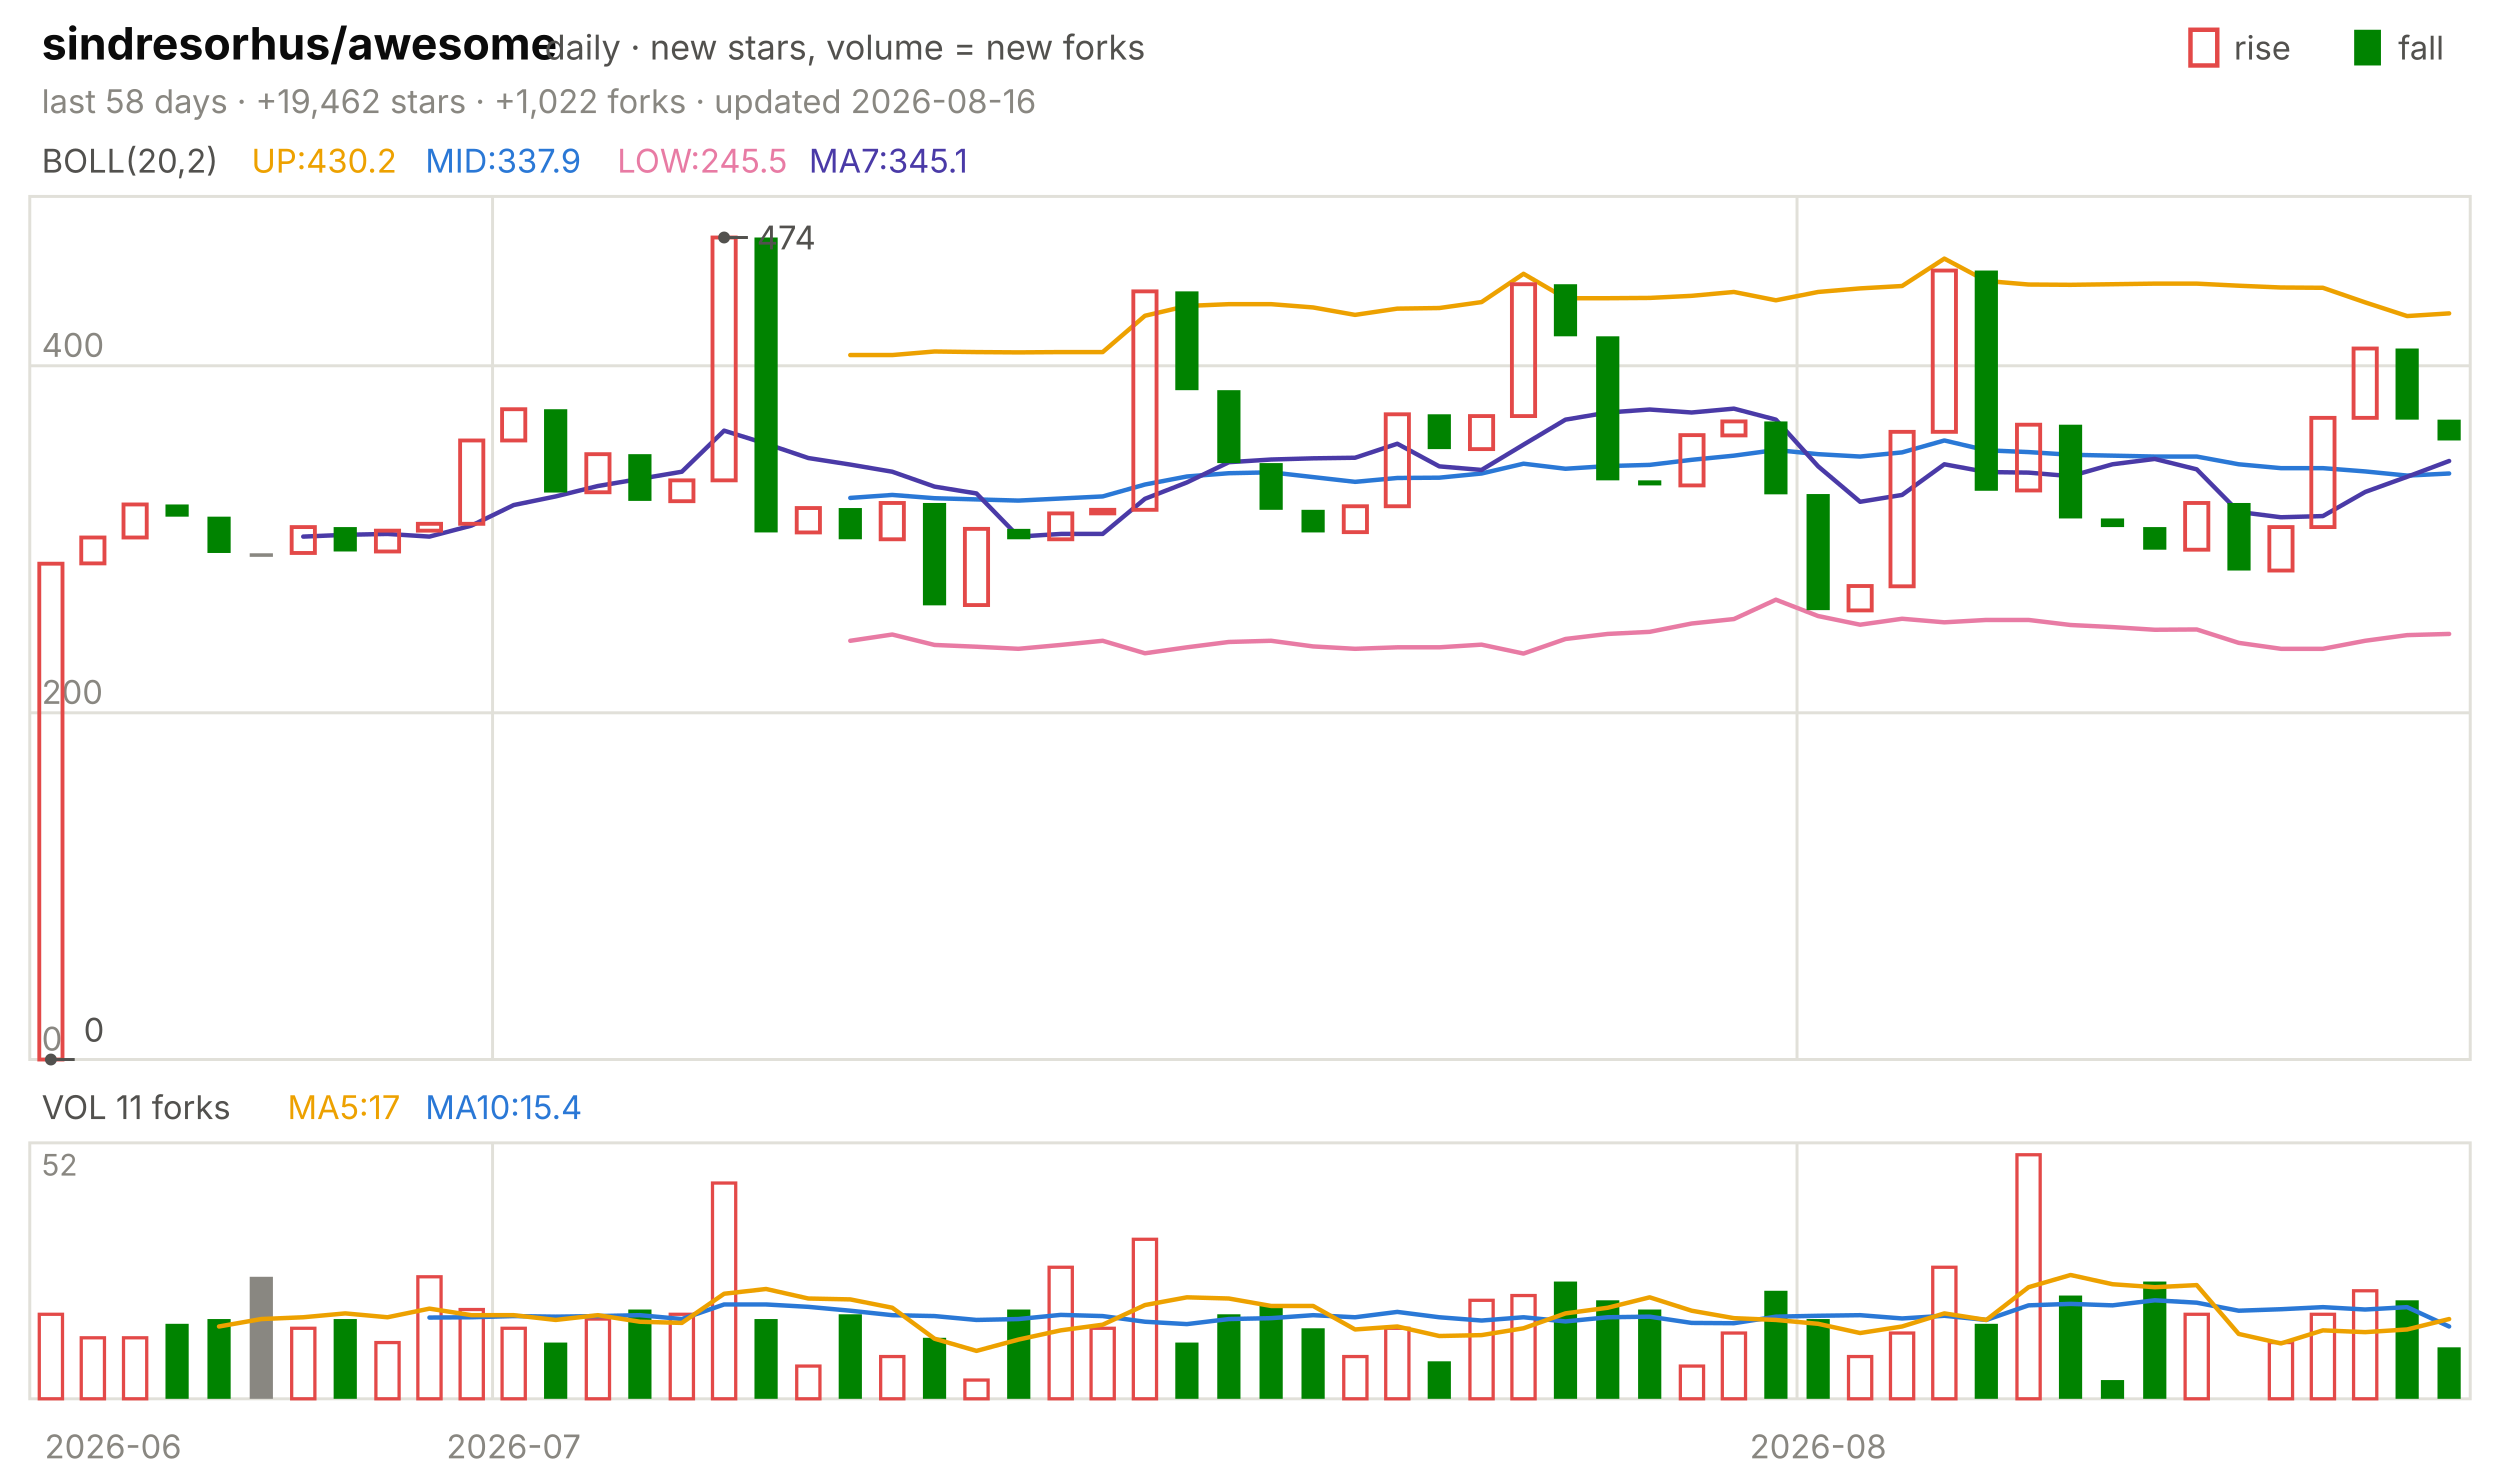
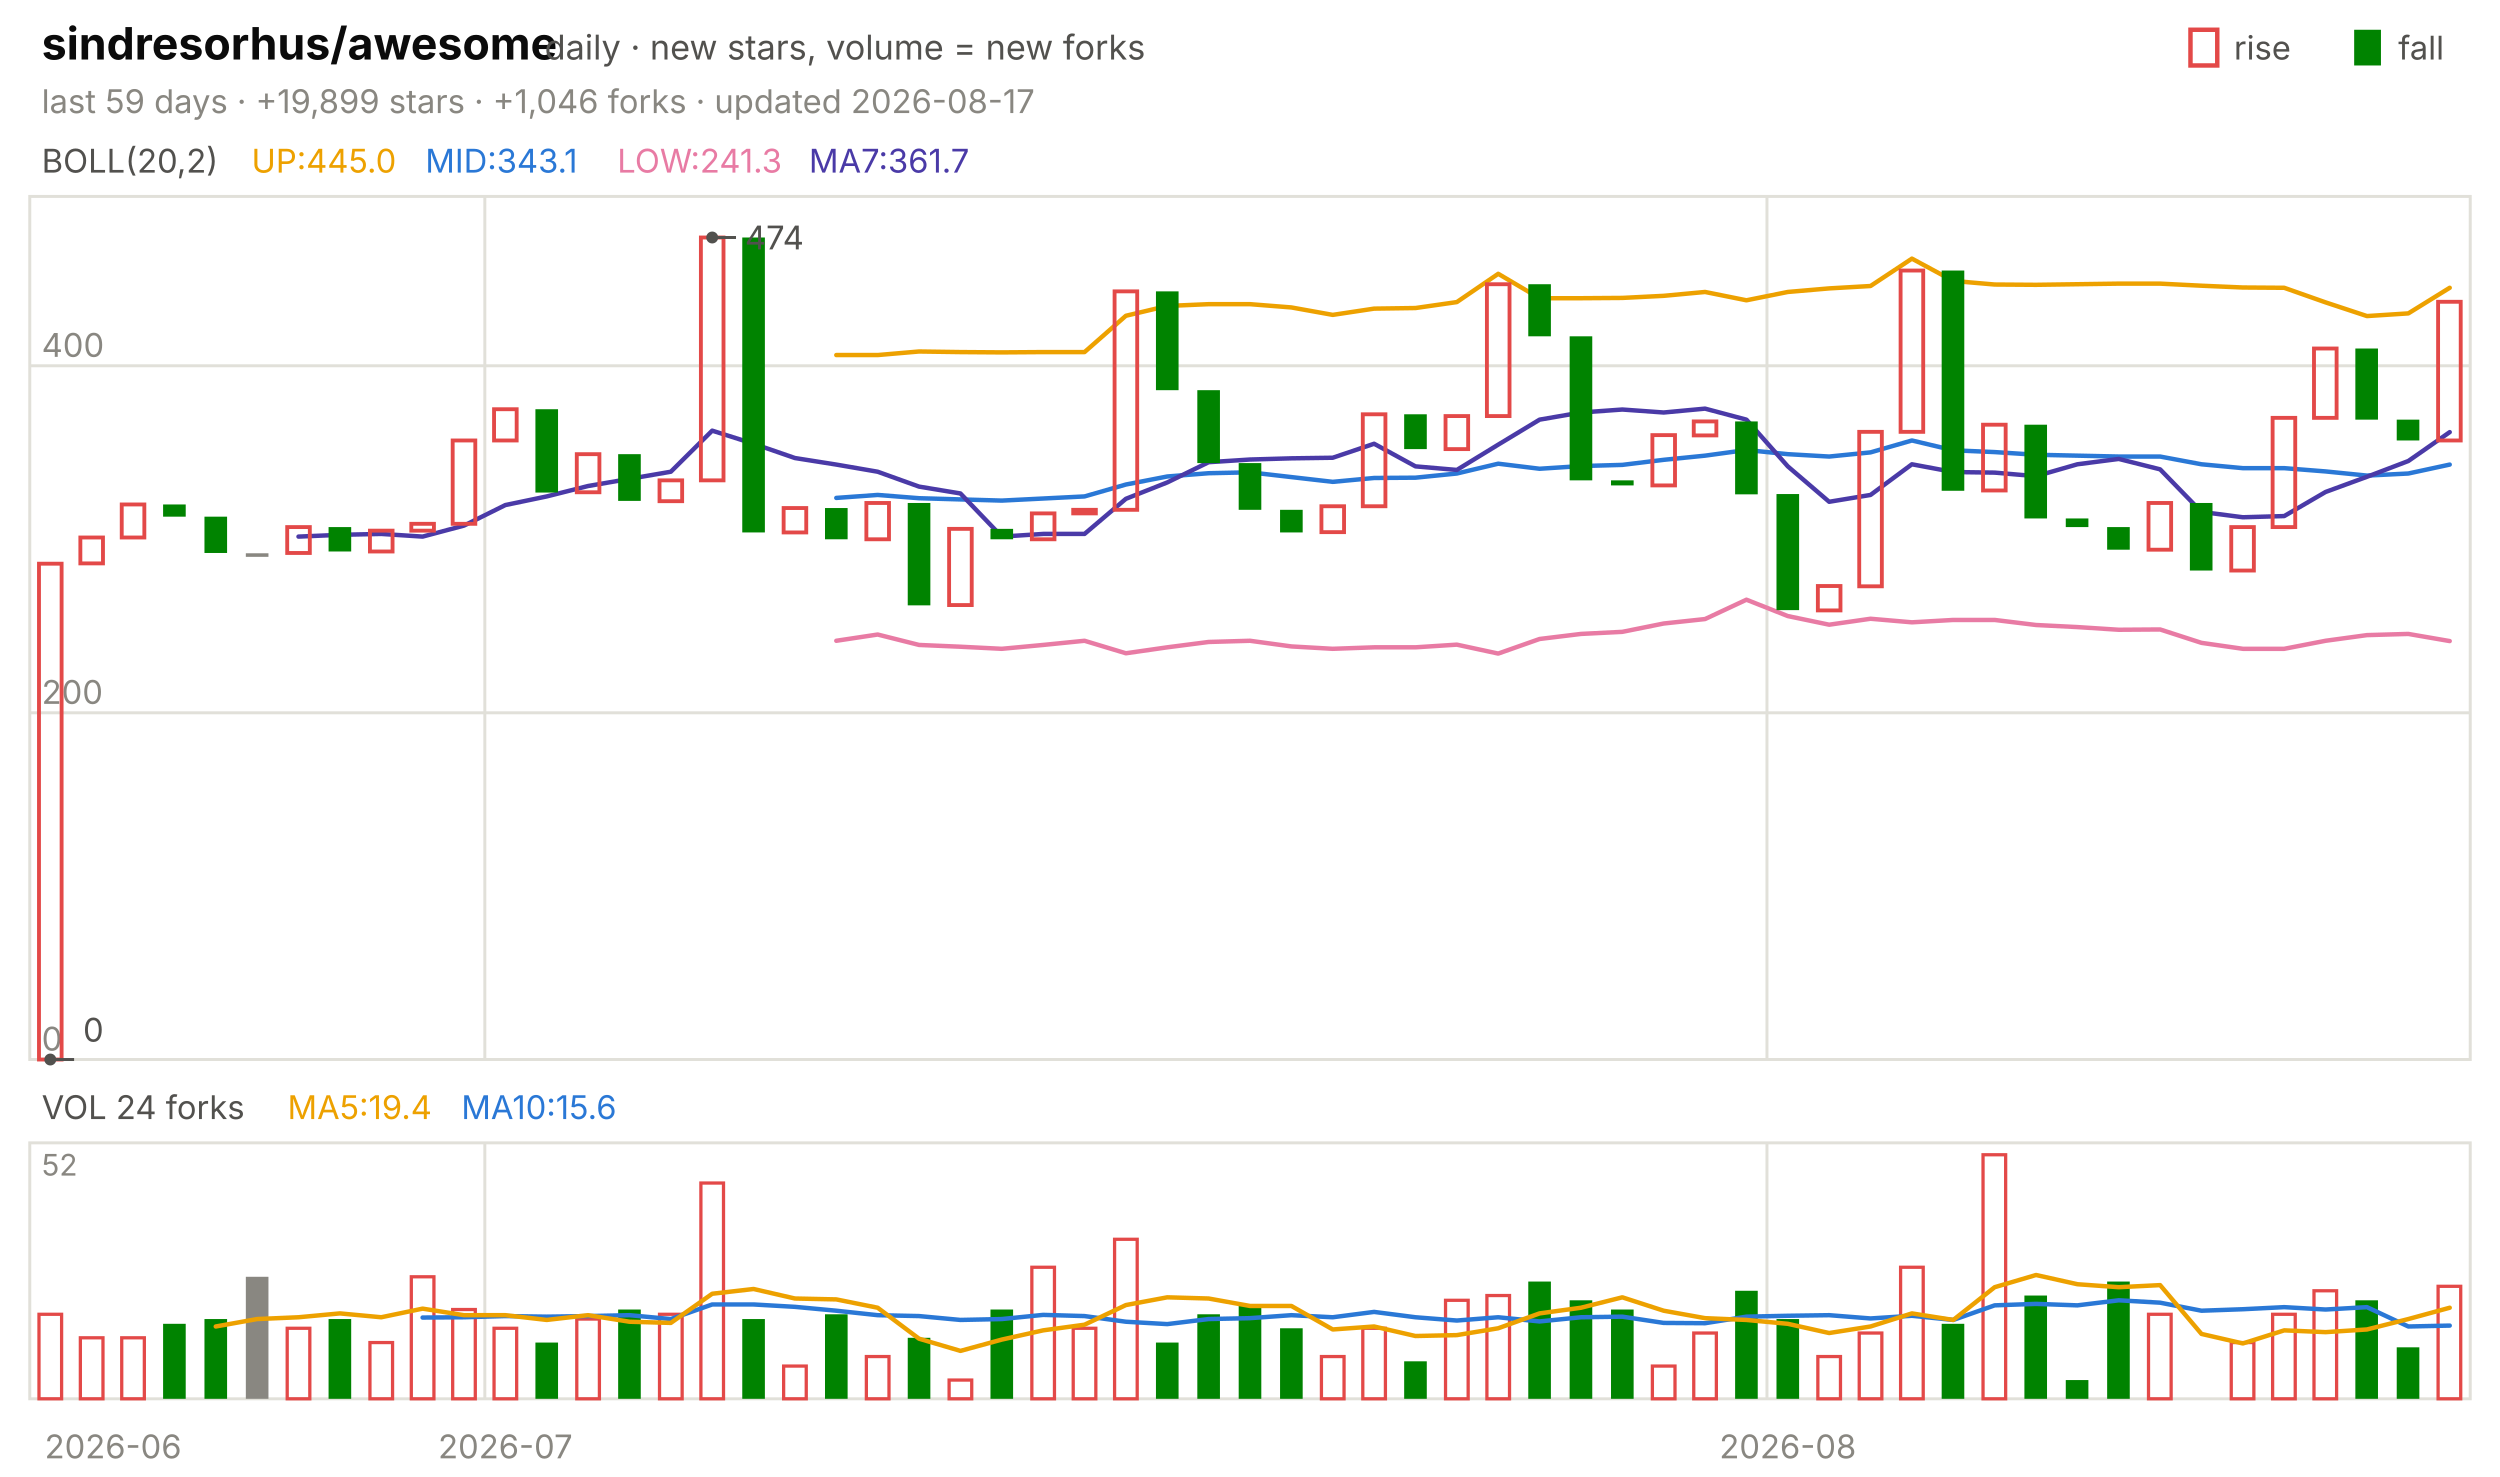
<svg xmlns="http://www.w3.org/2000/svg" viewBox="0 0 840 496" width="840" height="496" font-family="-apple-system,'Segoe UI',system-ui,sans-serif" role="img" aria-label="sindresorhus/awesome candlestick chart">
  <text x="14.0" y="20.0" font-size="15" fill="#0b0b0b" font-weight="650">sindresorhus/awesome</text>
  <text x="183.0" y="20.0" font-size="11.5" fill="#52514e">daily · new stars, volume = new forks</text>
  <text x="805.8" y="20.0" font-size="11.0" fill="#52514e">fall</text>
  <rect x="791" y="10" width="9" height="12" fill="#008300" />
  <text x="750.6" y="20.0" font-size="11.0" fill="#52514e">rise</text>
  <rect x="736" y="10" width="9" height="12" fill="none" stroke="#e34948" stroke-width="1.5" />
-   <text x="14.0" y="38.0" font-size="11.0" fill="#898781">last 58 days · +19,462 stars · +1,022 forks · updated 2026-08-16</text>
+   <text x="14.0" y="38.0" font-size="11.0" fill="#898781">last 59 days · +19,899 stars · +1,046 forks · updated 2026-08-17</text>
  <rect x="10" y="66" width="820" height="290" fill="none" stroke="#e1e0d9" />
  <rect x="10" y="384" width="820" height="86" fill="none" stroke="#e1e0d9" />
  <text x="38.0" y="490.0" font-size="11.0" fill="#898781" text-anchor="middle">2026-06</text>
-   <line x1="165.5" y1="66.0" x2="165.5" y2="356.0" stroke="#e1e0d9" stroke-width="1.0" />
-   <line x1="165.5" y1="384.0" x2="165.5" y2="470.0" stroke="#e1e0d9" stroke-width="1.0" />
-   <text x="172.6" y="490.0" font-size="11.0" fill="#898781" text-anchor="middle">2026-07</text>
-   <line x1="603.8" y1="66.0" x2="603.8" y2="356.0" stroke="#e1e0d9" stroke-width="1.0" />
-   <line x1="603.8" y1="384.0" x2="603.8" y2="470.0" stroke="#e1e0d9" stroke-width="1.0" />
-   <text x="610.9" y="490.0" font-size="11.0" fill="#898781" text-anchor="middle">2026-08</text>
+   <line x1="162.9" y1="66.0" x2="162.9" y2="356.0" stroke="#e1e0d9" stroke-width="1.0" />
+   <line x1="162.9" y1="384.0" x2="162.9" y2="470.0" stroke="#e1e0d9" stroke-width="1.0" />
+   <text x="169.8" y="490.0" font-size="11.0" fill="#898781" text-anchor="middle">2026-07</text>
+   <line x1="593.7" y1="66.0" x2="593.7" y2="356.0" stroke="#e1e0d9" stroke-width="1.0" />
+   <line x1="593.7" y1="384.0" x2="593.7" y2="470.0" stroke="#e1e0d9" stroke-width="1.0" />
+   <text x="600.7" y="490.0" font-size="11.0" fill="#898781" text-anchor="middle">2026-08</text>
  <text x="14.0" y="58.0" font-size="11.0" fill="#52514e">BOLL(20,2)</text>
-   <text x="84.5" y="58.0" font-size="11.0" fill="#eda100">UP:430.2</text>
-   <text x="142.9" y="58.0" font-size="11.0" fill="#2a78d6">MID:337.9</text>
-   <text x="207.4" y="58.0" font-size="11.0" fill="#e87ba4">LOW:245.5</text>
-   <text x="271.8" y="58.0" font-size="11.0" fill="#4a3aa7">MA7:345.1</text>
+   <text x="84.5" y="58.0" font-size="11.0" fill="#eda100">UP:445.0</text>
+   <text x="142.9" y="58.0" font-size="11.0" fill="#2a78d6">MID:343.1</text>
+   <text x="207.4" y="58.0" font-size="11.0" fill="#e87ba4">LOW:241.3</text>
+   <text x="271.8" y="58.0" font-size="11.0" fill="#4a3aa7">MA7:361.7</text>
  <line x1="10.0" y1="356.0" x2="830.0" y2="356.0" stroke="#e1e0d9" stroke-width="1.0" />
  <text x="14.0" y="353.0" font-size="11.0" fill="#898781">0</text>
  <line x1="10.0" y1="239.5" x2="830.0" y2="239.5" stroke="#e1e0d9" stroke-width="1.0" />
  <text x="14.0" y="236.5" font-size="11.0" fill="#898781">200</text>
  <line x1="10.0" y1="122.9" x2="830.0" y2="122.9" stroke="#e1e0d9" stroke-width="1.0" />
  <text x="14.0" y="119.9" font-size="11.0" fill="#898781">400</text>
-   <polyline points="285.7,119.3 299.8,119.3 314.0,118.1 328.1,118.3 342.2,118.4 356.4,118.3 370.5,118.3 384.7,106.1 398.8,102.8 412.9,102.2 427.1,102.2 441.2,103.3 455.3,105.8 469.5,103.7 483.6,103.5 497.8,101.5 511.9,92.0 526.0,100.2 540.2,100.2 554.3,100.1 568.4,99.4 582.6,98.1 596.7,100.9 610.9,98.1 625.0,96.9 639.1,96.1 653.3,86.9 667.4,94.4 681.6,95.6 695.7,95.7 709.8,95.5 724.0,95.3 738.1,95.3 752.2,96.0 766.4,96.6 780.5,96.7 794.7,101.6 808.8,106.2 822.9,105.3" fill="none" stroke="#eda100" stroke-width="1.5" stroke-linejoin="round" stroke-linecap="round" />
-   <polyline points="285.7,167.3 299.8,166.3 314.0,167.4 328.1,167.8 342.2,168.2 356.4,167.5 370.5,166.8 384.7,162.8 398.8,160.1 412.9,159.0 427.1,158.7 441.2,160.3 455.3,161.9 469.5,160.6 483.6,160.5 497.8,159.1 511.9,155.8 526.0,157.5 540.2,156.6 554.3,156.2 568.4,154.5 582.6,153.1 596.7,151.2 610.9,152.6 625.0,153.4 639.1,152.0 653.3,148.0 667.4,151.3 681.6,151.9 695.7,152.8 709.8,153.1 724.0,153.4 738.1,153.4 752.2,156.0 766.4,157.3 780.5,157.3 794.7,158.4 808.8,159.8 822.9,159.1" fill="none" stroke="#2a78d6" stroke-width="1.5" stroke-linejoin="round" stroke-linecap="round" />
-   <polyline points="285.7,215.3 299.8,213.2 314.0,216.7 328.1,217.3 342.2,218.0 356.4,216.7 370.5,215.3 384.7,219.5 398.8,217.5 412.9,215.7 427.1,215.3 441.2,217.2 455.3,218.0 469.5,217.5 483.6,217.5 497.8,216.6 511.9,219.6 526.0,214.7 540.2,213.0 554.3,212.3 568.4,209.5 582.6,208.0 596.7,201.5 610.9,207.0 625.0,209.9 639.1,207.9 653.3,209.1 667.4,208.3 681.6,208.3 695.7,210.0 709.8,210.7 724.0,211.6 738.1,211.5 752.2,216.0 766.4,218.0 780.5,218.0 794.7,215.3 808.8,213.4 822.9,213.0" fill="none" stroke="#e87ba4" stroke-width="1.5" stroke-linejoin="round" stroke-linecap="round" />
-   <polyline points="101.9,180.3 116.0,179.7 130.2,179.4 144.3,180.3 158.4,176.6 172.6,169.7 186.7,166.8 200.9,163.3 215.0,160.9 229.1,158.5 243.3,144.7 257.4,149.1 271.6,153.9 285.7,156.1 299.8,158.5 314.0,163.5 328.1,165.8 342.2,180.3 356.4,179.4 370.5,179.4 384.7,167.6 398.8,162.1 412.9,155.3 427.1,154.4 441.2,154.0 455.3,153.8 469.5,149.1 483.6,156.7 497.8,157.9 511.9,149.4 526.0,141.0 540.2,138.6 554.3,137.6 568.4,138.6 582.6,137.3 596.7,141.0 610.9,156.7 625.0,168.6 639.1,166.3 653.3,156.0 667.4,158.6 681.6,158.8 695.7,160.0 709.8,156.0 724.0,154.2 738.1,157.7 752.2,172.0 766.4,173.8 780.5,173.4 794.7,165.3 808.8,160.2 822.9,154.9" fill="none" stroke="#4a3aa7" stroke-width="1.5" stroke-linejoin="round" stroke-linecap="round" />
-   <rect x="13.2" y="189.4" width="7.8" height="166.6" fill="none" stroke="#e34948" stroke-width="1.3" />
-   <rect x="27.3" y="180.6" width="7.8" height="8.7" fill="none" stroke="#e34948" stroke-width="1.3" />
-   <rect x="41.5" y="169.5" width="7.8" height="11.1" fill="none" stroke="#e34948" stroke-width="1.3" />
-   <rect x="55.6" y="169.5" width="7.8" height="4.1" fill="#008300" />
-   <rect x="69.7" y="173.6" width="7.8" height="12.2" fill="#008300" />
-   <rect x="83.9" y="185.9" width="7.8" height="1.2" fill="#898781" />
-   <rect x="98.0" y="177.1" width="7.8" height="8.7" fill="none" stroke="#e34948" stroke-width="1.3" />
-   <rect x="112.1" y="177.1" width="7.8" height="8.2" fill="#008300" />
-   <rect x="126.3" y="178.3" width="7.8" height="7.0" fill="none" stroke="#e34948" stroke-width="1.3" />
-   <rect x="140.4" y="176.0" width="7.8" height="2.3" fill="none" stroke="#e34948" stroke-width="1.3" />
-   <rect x="154.6" y="148.0" width="7.8" height="28.0" fill="none" stroke="#e34948" stroke-width="1.3" />
-   <rect x="168.7" y="137.5" width="7.8" height="10.5" fill="none" stroke="#e34948" stroke-width="1.3" />
-   <rect x="182.8" y="137.5" width="7.8" height="28.0" fill="#008300" />
-   <rect x="197.0" y="152.6" width="7.8" height="12.8" fill="none" stroke="#e34948" stroke-width="1.3" />
-   <rect x="211.1" y="152.6" width="7.8" height="15.7" fill="#008300" />
-   <rect x="225.2" y="161.4" width="7.8" height="7.0" fill="none" stroke="#e34948" stroke-width="1.3" />
-   <rect x="239.4" y="79.8" width="7.8" height="81.6" fill="none" stroke="#e34948" stroke-width="1.3" />
-   <rect x="253.5" y="79.8" width="7.8" height="99.1" fill="#008300" />
-   <rect x="267.7" y="170.7" width="7.8" height="8.2" fill="none" stroke="#e34948" stroke-width="1.3" />
-   <rect x="281.8" y="170.7" width="7.8" height="10.5" fill="#008300" />
-   <rect x="295.9" y="169.0" width="7.8" height="12.2" fill="none" stroke="#e34948" stroke-width="1.3" />
-   <rect x="310.1" y="169.0" width="7.8" height="34.4" fill="#008300" />
-   <rect x="324.2" y="177.7" width="7.8" height="25.6" fill="none" stroke="#e34948" stroke-width="1.3" />
-   <rect x="338.4" y="177.7" width="7.8" height="3.5" fill="#008300" />
-   <rect x="352.5" y="172.5" width="7.8" height="8.7" fill="none" stroke="#e34948" stroke-width="1.3" />
-   <rect x="366.6" y="171.3" width="7.8" height="1.2" fill="none" stroke="#e34948" stroke-width="1.3" />
-   <rect x="380.8" y="97.9" width="7.8" height="73.4" fill="none" stroke="#e34948" stroke-width="1.3" />
-   <rect x="394.9" y="97.9" width="7.8" height="33.2" fill="#008300" />
-   <rect x="409.0" y="131.1" width="7.8" height="24.5" fill="#008300" />
-   <rect x="423.2" y="155.6" width="7.8" height="15.7" fill="#008300" />
-   <rect x="437.3" y="171.3" width="7.8" height="7.6" fill="#008300" />
-   <rect x="451.5" y="170.1" width="7.8" height="8.7" fill="none" stroke="#e34948" stroke-width="1.3" />
-   <rect x="465.6" y="139.2" width="7.8" height="30.9" fill="none" stroke="#e34948" stroke-width="1.3" />
-   <rect x="479.7" y="139.2" width="7.8" height="11.7" fill="#008300" />
-   <rect x="493.9" y="139.8" width="7.8" height="11.1" fill="none" stroke="#e34948" stroke-width="1.3" />
-   <rect x="508.0" y="95.5" width="7.8" height="44.3" fill="none" stroke="#e34948" stroke-width="1.3" />
-   <rect x="522.1" y="95.5" width="7.8" height="17.5" fill="#008300" />
-   <rect x="536.3" y="113.0" width="7.8" height="48.4" fill="#008300" />
-   <rect x="550.4" y="161.4" width="7.8" height="1.7" fill="#008300" />
-   <rect x="564.6" y="146.2" width="7.8" height="16.9" fill="none" stroke="#e34948" stroke-width="1.3" />
-   <rect x="578.7" y="141.6" width="7.8" height="4.7" fill="none" stroke="#e34948" stroke-width="1.3" />
-   <rect x="592.8" y="141.6" width="7.8" height="24.5" fill="#008300" />
-   <rect x="607.0" y="166.0" width="7.8" height="39.0" fill="#008300" />
-   <rect x="621.1" y="196.9" width="7.8" height="8.2" fill="none" stroke="#e34948" stroke-width="1.3" />
-   <rect x="635.2" y="145.1" width="7.8" height="51.9" fill="none" stroke="#e34948" stroke-width="1.3" />
-   <rect x="649.4" y="90.9" width="7.8" height="54.2" fill="none" stroke="#e34948" stroke-width="1.3" />
-   <rect x="663.5" y="90.9" width="7.8" height="74.0" fill="#008300" />
-   <rect x="677.7" y="142.7" width="7.8" height="22.1" fill="none" stroke="#e34948" stroke-width="1.3" />
-   <rect x="691.8" y="142.7" width="7.8" height="31.5" fill="#008300" />
-   <rect x="705.9" y="174.2" width="7.8" height="2.9" fill="#008300" />
-   <rect x="720.1" y="177.1" width="7.8" height="7.6" fill="#008300" />
-   <rect x="734.2" y="169.0" width="7.8" height="15.7" fill="none" stroke="#e34948" stroke-width="1.3" />
-   <rect x="748.4" y="169.0" width="7.8" height="22.7" fill="#008300" />
-   <rect x="762.5" y="177.1" width="7.8" height="14.6" fill="none" stroke="#e34948" stroke-width="1.3" />
-   <rect x="776.6" y="140.4" width="7.8" height="36.7" fill="none" stroke="#e34948" stroke-width="1.3" />
-   <rect x="790.8" y="117.1" width="7.8" height="23.3" fill="none" stroke="#e34948" stroke-width="1.3" />
-   <rect x="804.9" y="117.1" width="7.8" height="23.9" fill="#008300" />
-   <rect x="819.0" y="141.0" width="7.8" height="7.0" fill="#008300" />
-   <circle cx="243.3" cy="79.8" r="2" fill="#52514e" />
-   <line x1="243.3" y1="79.8" x2="251.3" y2="79.8" stroke="#52514e" stroke-width="1.0" />
-   <text x="254.3" y="83.8" font-size="11.0" fill="#52514e">474</text>
-   <circle cx="17.1" cy="356.0" r="2" fill="#52514e" />
-   <line x1="17.1" y1="356.0" x2="25.1" y2="356.0" stroke="#52514e" stroke-width="1.0" />
-   <text x="28.1" y="350.0" font-size="11.0" fill="#52514e">0</text>
-   <text x="14.0" y="376.0" font-size="11.0" fill="#52514e">VOL 11 forks</text>
-   <text x="96.6" y="376.0" font-size="11.0" fill="#eda100">MA5:17</text>
-   <text x="142.9" y="376.0" font-size="11.0" fill="#2a78d6">MA10:15.4</text>
+   <polyline points="281.0,119.3 294.9,119.3 308.8,118.1 322.7,118.3 336.6,118.4 350.5,118.3 364.4,118.3 378.3,106.1 392.2,102.8 406.1,102.2 420.0,102.2 433.9,103.3 447.8,105.8 461.7,103.7 475.6,103.5 489.5,101.5 503.4,92.0 517.3,100.2 531.2,100.2 545.1,100.1 559.0,99.4 572.9,98.1 586.8,100.9 600.7,98.1 614.6,96.9 628.5,96.1 642.4,86.9 656.3,94.4 670.2,95.6 684.1,95.7 698.0,95.5 711.9,95.3 725.8,95.3 739.7,96.0 753.6,96.6 767.5,96.7 781.4,101.6 795.3,106.2 809.2,105.3 823.1,96.7" fill="none" stroke="#eda100" stroke-width="1.5" stroke-linejoin="round" stroke-linecap="round" />
+   <polyline points="281.0,167.3 294.9,166.3 308.8,167.4 322.7,167.8 336.6,168.2 350.5,167.5 364.4,166.8 378.3,162.8 392.2,160.1 406.1,159.0 420.0,158.7 433.9,160.3 447.8,161.9 461.7,160.6 475.6,160.5 489.5,159.1 503.4,155.8 517.3,157.5 531.2,156.6 545.1,156.2 559.0,154.5 572.9,153.1 586.8,151.2 600.7,152.6 614.6,153.4 628.5,152.0 642.4,148.0 656.3,151.3 670.2,151.9 684.1,152.8 698.0,153.1 711.9,153.4 725.8,153.4 739.7,156.0 753.6,157.3 767.5,157.3 781.4,158.4 795.3,159.8 809.2,159.1 823.1,156.1" fill="none" stroke="#2a78d6" stroke-width="1.5" stroke-linejoin="round" stroke-linecap="round" />
+   <polyline points="281.0,215.3 294.9,213.2 308.8,216.7 322.7,217.3 336.6,218.0 350.5,216.7 364.4,215.3 378.3,219.5 392.2,217.5 406.1,215.7 420.0,215.3 433.9,217.2 447.8,218.0 461.7,217.5 475.6,217.5 489.5,216.6 503.4,219.6 517.3,214.7 531.2,213.0 545.1,212.3 559.0,209.5 572.9,208.0 586.8,201.5 600.7,207.0 614.6,209.9 628.5,207.9 642.4,209.1 656.3,208.3 670.2,208.3 684.1,210.0 698.0,210.7 711.9,211.6 725.8,211.5 739.7,216.0 753.6,218.0 767.5,218.0 781.4,215.3 795.3,213.4 809.2,213.0 823.1,215.4" fill="none" stroke="#e87ba4" stroke-width="1.5" stroke-linejoin="round" stroke-linecap="round" />
+   <polyline points="100.3,180.3 114.2,179.7 128.1,179.4 142.0,180.3 155.9,176.6 169.8,169.7 183.7,166.8 197.6,163.3 211.5,160.9 225.4,158.5 239.3,144.7 253.2,149.1 267.1,153.9 281.0,156.1 294.9,158.5 308.8,163.5 322.7,165.8 336.6,180.3 350.5,179.4 364.4,179.4 378.3,167.6 392.2,162.1 406.1,155.3 420.0,154.4 433.9,154.0 447.8,153.8 461.7,149.1 475.6,156.7 489.5,157.9 503.4,149.4 517.3,141.0 531.2,138.6 545.1,137.6 559.0,138.6 572.9,137.3 586.8,141.0 600.7,156.7 614.6,168.6 628.5,166.3 642.4,156.0 656.3,158.6 670.2,158.8 684.1,160.0 698.0,156.0 711.9,154.2 725.8,157.7 739.7,172.0 753.6,173.8 767.5,173.4 781.4,165.3 795.3,160.2 809.2,154.9 823.1,145.2" fill="none" stroke="#4a3aa7" stroke-width="1.5" stroke-linejoin="round" stroke-linecap="round" />
+   <rect x="13.1" y="189.4" width="7.6" height="166.6" fill="none" stroke="#e34948" stroke-width="1.3" />
+   <rect x="27.0" y="180.6" width="7.6" height="8.7" fill="none" stroke="#e34948" stroke-width="1.3" />
+   <rect x="40.9" y="169.5" width="7.6" height="11.1" fill="none" stroke="#e34948" stroke-width="1.3" />
+   <rect x="54.8" y="169.5" width="7.6" height="4.1" fill="#008300" />
+   <rect x="68.7" y="173.6" width="7.6" height="12.2" fill="#008300" />
+   <rect x="82.6" y="185.9" width="7.6" height="1.2" fill="#898781" />
+   <rect x="96.5" y="177.1" width="7.6" height="8.7" fill="none" stroke="#e34948" stroke-width="1.3" />
+   <rect x="110.4" y="177.1" width="7.6" height="8.2" fill="#008300" />
+   <rect x="124.3" y="178.3" width="7.6" height="7.0" fill="none" stroke="#e34948" stroke-width="1.3" />
+   <rect x="138.2" y="176.0" width="7.6" height="2.3" fill="none" stroke="#e34948" stroke-width="1.3" />
+   <rect x="152.1" y="148.0" width="7.6" height="28.0" fill="none" stroke="#e34948" stroke-width="1.3" />
+   <rect x="166.0" y="137.5" width="7.6" height="10.5" fill="none" stroke="#e34948" stroke-width="1.3" />
+   <rect x="179.9" y="137.5" width="7.6" height="28.0" fill="#008300" />
+   <rect x="193.8" y="152.6" width="7.6" height="12.8" fill="none" stroke="#e34948" stroke-width="1.3" />
+   <rect x="207.7" y="152.6" width="7.6" height="15.7" fill="#008300" />
+   <rect x="221.6" y="161.4" width="7.6" height="7.0" fill="none" stroke="#e34948" stroke-width="1.3" />
+   <rect x="235.5" y="79.8" width="7.6" height="81.6" fill="none" stroke="#e34948" stroke-width="1.3" />
+   <rect x="249.4" y="79.8" width="7.6" height="99.1" fill="#008300" />
+   <rect x="263.3" y="170.7" width="7.6" height="8.2" fill="none" stroke="#e34948" stroke-width="1.3" />
+   <rect x="277.2" y="170.7" width="7.6" height="10.5" fill="#008300" />
+   <rect x="291.1" y="169.0" width="7.6" height="12.2" fill="none" stroke="#e34948" stroke-width="1.3" />
+   <rect x="305.0" y="169.0" width="7.6" height="34.4" fill="#008300" />
+   <rect x="318.9" y="177.7" width="7.6" height="25.6" fill="none" stroke="#e34948" stroke-width="1.3" />
+   <rect x="332.8" y="177.7" width="7.6" height="3.5" fill="#008300" />
+   <rect x="346.7" y="172.5" width="7.6" height="8.7" fill="none" stroke="#e34948" stroke-width="1.3" />
+   <rect x="360.6" y="171.3" width="7.6" height="1.2" fill="none" stroke="#e34948" stroke-width="1.3" />
+   <rect x="374.5" y="97.9" width="7.6" height="73.4" fill="none" stroke="#e34948" stroke-width="1.3" />
+   <rect x="388.4" y="97.9" width="7.6" height="33.2" fill="#008300" />
+   <rect x="402.3" y="131.1" width="7.6" height="24.5" fill="#008300" />
+   <rect x="416.2" y="155.6" width="7.6" height="15.7" fill="#008300" />
+   <rect x="430.1" y="171.3" width="7.6" height="7.6" fill="#008300" />
+   <rect x="444.0" y="170.1" width="7.6" height="8.7" fill="none" stroke="#e34948" stroke-width="1.3" />
+   <rect x="457.9" y="139.2" width="7.6" height="30.9" fill="none" stroke="#e34948" stroke-width="1.3" />
+   <rect x="471.8" y="139.2" width="7.6" height="11.7" fill="#008300" />
+   <rect x="485.7" y="139.8" width="7.6" height="11.1" fill="none" stroke="#e34948" stroke-width="1.3" />
+   <rect x="499.6" y="95.5" width="7.6" height="44.3" fill="none" stroke="#e34948" stroke-width="1.3" />
+   <rect x="513.5" y="95.5" width="7.6" height="17.5" fill="#008300" />
+   <rect x="527.4" y="113.0" width="7.6" height="48.4" fill="#008300" />
+   <rect x="541.3" y="161.4" width="7.6" height="1.7" fill="#008300" />
+   <rect x="555.2" y="146.2" width="7.6" height="16.9" fill="none" stroke="#e34948" stroke-width="1.3" />
+   <rect x="569.1" y="141.6" width="7.6" height="4.7" fill="none" stroke="#e34948" stroke-width="1.3" />
+   <rect x="583.0" y="141.6" width="7.6" height="24.5" fill="#008300" />
+   <rect x="596.9" y="166.0" width="7.6" height="39.0" fill="#008300" />
+   <rect x="610.8" y="196.9" width="7.6" height="8.2" fill="none" stroke="#e34948" stroke-width="1.3" />
+   <rect x="624.7" y="145.1" width="7.6" height="51.9" fill="none" stroke="#e34948" stroke-width="1.3" />
+   <rect x="638.6" y="90.9" width="7.6" height="54.2" fill="none" stroke="#e34948" stroke-width="1.3" />
+   <rect x="652.4" y="90.9" width="7.6" height="74.0" fill="#008300" />
+   <rect x="666.3" y="142.7" width="7.6" height="22.1" fill="none" stroke="#e34948" stroke-width="1.3" />
+   <rect x="680.2" y="142.7" width="7.6" height="31.5" fill="#008300" />
+   <rect x="694.1" y="174.2" width="7.6" height="2.9" fill="#008300" />
+   <rect x="708.0" y="177.1" width="7.6" height="7.6" fill="#008300" />
+   <rect x="721.9" y="169.0" width="7.6" height="15.7" fill="none" stroke="#e34948" stroke-width="1.3" />
+   <rect x="735.8" y="169.0" width="7.6" height="22.7" fill="#008300" />
+   <rect x="749.7" y="177.1" width="7.6" height="14.6" fill="none" stroke="#e34948" stroke-width="1.3" />
+   <rect x="763.6" y="140.4" width="7.6" height="36.7" fill="none" stroke="#e34948" stroke-width="1.3" />
+   <rect x="777.5" y="117.1" width="7.6" height="23.3" fill="none" stroke="#e34948" stroke-width="1.3" />
+   <rect x="791.4" y="117.1" width="7.6" height="23.9" fill="#008300" />
+   <rect x="805.3" y="141.0" width="7.6" height="7.0" fill="#008300" />
+   <rect x="819.2" y="101.4" width="7.6" height="46.6" fill="none" stroke="#e34948" stroke-width="1.3" />
+   <circle cx="239.3" cy="79.8" r="2" fill="#52514e" />
+   <line x1="239.3" y1="79.8" x2="247.3" y2="79.8" stroke="#52514e" stroke-width="1.0" />
+   <text x="250.3" y="83.8" font-size="11.0" fill="#52514e">474</text>
+   <circle cx="16.9" cy="356.0" r="2" fill="#52514e" />
+   <line x1="16.9" y1="356.0" x2="24.9" y2="356.0" stroke="#52514e" stroke-width="1.0" />
+   <text x="27.9" y="350.0" font-size="11.0" fill="#52514e">0</text>
+   <text x="14.0" y="376.0" font-size="11.0" fill="#52514e">VOL 24 forks</text>
+   <text x="96.6" y="376.0" font-size="11.0" fill="#eda100">MA5:19.4</text>
+   <text x="155.0" y="376.0" font-size="11.0" fill="#2a78d6">MA10:15.6</text>
  <text x="14.0" y="395.0" font-size="10" fill="#898781">52</text>
-   <rect x="13.2" y="441.6" width="7.8" height="28.4" fill="none" stroke="#e34948" stroke-width="1.1" />
-   <rect x="27.3" y="449.5" width="7.8" height="20.5" fill="none" stroke="#e34948" stroke-width="1.1" />
-   <rect x="41.5" y="449.5" width="7.8" height="20.5" fill="none" stroke="#e34948" stroke-width="1.1" />
-   <rect x="55.6" y="444.8" width="7.8" height="25.2" fill="#008300" />
-   <rect x="69.7" y="443.2" width="7.8" height="26.8" fill="#008300" />
-   <rect x="83.9" y="429.0" width="7.8" height="41.0" fill="#898781" />
-   <rect x="98.0" y="446.3" width="7.8" height="23.7" fill="none" stroke="#e34948" stroke-width="1.1" />
-   <rect x="112.1" y="443.2" width="7.8" height="26.8" fill="#008300" />
-   <rect x="126.3" y="451.1" width="7.8" height="18.9" fill="none" stroke="#e34948" stroke-width="1.1" />
-   <rect x="140.4" y="429.0" width="7.8" height="41.0" fill="none" stroke="#e34948" stroke-width="1.1" />
-   <rect x="154.6" y="440.0" width="7.8" height="30.0" fill="none" stroke="#e34948" stroke-width="1.1" />
-   <rect x="168.7" y="446.3" width="7.8" height="23.7" fill="none" stroke="#e34948" stroke-width="1.1" />
-   <rect x="182.8" y="451.1" width="7.8" height="18.9" fill="#008300" />
-   <rect x="197.0" y="443.2" width="7.8" height="26.8" fill="none" stroke="#e34948" stroke-width="1.1" />
-   <rect x="211.1" y="440.0" width="7.8" height="30.0" fill="#008300" />
-   <rect x="225.2" y="441.6" width="7.8" height="28.4" fill="none" stroke="#e34948" stroke-width="1.1" />
-   <rect x="239.4" y="397.5" width="7.8" height="72.5" fill="none" stroke="#e34948" stroke-width="1.1" />
-   <rect x="253.5" y="443.2" width="7.8" height="26.8" fill="#008300" />
-   <rect x="267.7" y="459.0" width="7.8" height="11.0" fill="none" stroke="#e34948" stroke-width="1.1" />
-   <rect x="281.8" y="441.6" width="7.8" height="28.4" fill="#008300" />
-   <rect x="295.9" y="455.8" width="7.8" height="14.2" fill="none" stroke="#e34948" stroke-width="1.1" />
-   <rect x="310.1" y="449.5" width="7.8" height="20.5" fill="#008300" />
-   <rect x="324.2" y="463.7" width="7.8" height="6.3" fill="none" stroke="#e34948" stroke-width="1.1" />
-   <rect x="338.4" y="440.0" width="7.8" height="30.0" fill="#008300" />
-   <rect x="352.5" y="425.8" width="7.8" height="44.2" fill="none" stroke="#e34948" stroke-width="1.1" />
-   <rect x="366.6" y="446.3" width="7.8" height="23.7" fill="none" stroke="#e34948" stroke-width="1.1" />
-   <rect x="380.8" y="416.4" width="7.8" height="53.6" fill="none" stroke="#e34948" stroke-width="1.1" />
-   <rect x="394.9" y="451.1" width="7.8" height="18.9" fill="#008300" />
-   <rect x="409.0" y="441.6" width="7.8" height="28.4" fill="#008300" />
-   <rect x="423.2" y="438.5" width="7.8" height="31.5" fill="#008300" />
-   <rect x="437.3" y="446.3" width="7.8" height="23.7" fill="#008300" />
-   <rect x="451.5" y="455.8" width="7.8" height="14.2" fill="none" stroke="#e34948" stroke-width="1.1" />
-   <rect x="465.6" y="446.3" width="7.8" height="23.7" fill="none" stroke="#e34948" stroke-width="1.1" />
-   <rect x="479.7" y="457.4" width="7.8" height="12.6" fill="#008300" />
-   <rect x="493.9" y="436.9" width="7.8" height="33.1" fill="none" stroke="#e34948" stroke-width="1.1" />
-   <rect x="508.0" y="435.3" width="7.8" height="34.7" fill="none" stroke="#e34948" stroke-width="1.1" />
-   <rect x="522.1" y="430.6" width="7.8" height="39.4" fill="#008300" />
-   <rect x="536.3" y="436.9" width="7.8" height="33.1" fill="#008300" />
-   <rect x="550.4" y="440.0" width="7.8" height="30.0" fill="#008300" />
-   <rect x="564.6" y="459.0" width="7.8" height="11.0" fill="none" stroke="#e34948" stroke-width="1.1" />
-   <rect x="578.7" y="447.9" width="7.8" height="22.1" fill="none" stroke="#e34948" stroke-width="1.1" />
-   <rect x="592.8" y="433.7" width="7.8" height="36.3" fill="#008300" />
-   <rect x="607.0" y="443.2" width="7.8" height="26.8" fill="#008300" />
-   <rect x="621.1" y="455.8" width="7.8" height="14.2" fill="none" stroke="#e34948" stroke-width="1.1" />
-   <rect x="635.2" y="447.9" width="7.8" height="22.1" fill="none" stroke="#e34948" stroke-width="1.1" />
-   <rect x="649.4" y="425.8" width="7.8" height="44.2" fill="none" stroke="#e34948" stroke-width="1.1" />
-   <rect x="663.5" y="444.8" width="7.8" height="25.2" fill="#008300" />
-   <rect x="677.7" y="388.0" width="7.8" height="82.0" fill="none" stroke="#e34948" stroke-width="1.1" />
-   <rect x="691.8" y="435.3" width="7.8" height="34.7" fill="#008300" />
-   <rect x="705.9" y="463.7" width="7.8" height="6.3" fill="#008300" />
-   <rect x="720.1" y="430.6" width="7.8" height="39.4" fill="#008300" />
-   <rect x="734.2" y="441.6" width="7.8" height="28.4" fill="none" stroke="#e34948" stroke-width="1.1" />
-   <rect x="762.5" y="451.1" width="7.8" height="18.9" fill="none" stroke="#e34948" stroke-width="1.1" />
-   <rect x="776.6" y="441.6" width="7.8" height="28.4" fill="none" stroke="#e34948" stroke-width="1.1" />
-   <rect x="790.8" y="433.7" width="7.8" height="36.3" fill="none" stroke="#e34948" stroke-width="1.1" />
-   <rect x="804.9" y="436.9" width="7.8" height="33.1" fill="#008300" />
-   <rect x="819.0" y="452.7" width="7.8" height="17.3" fill="#008300" />
-   <polyline points="144.3,442.7 158.4,442.6 172.6,442.2 186.7,442.4 200.9,442.2 215.0,441.9 229.1,443.2 243.3,438.3 257.4,438.3 271.6,439.1 285.7,440.4 299.8,441.9 314.0,442.2 328.1,443.5 342.2,443.2 356.4,441.8 370.5,442.2 384.7,444.1 398.8,444.9 412.9,443.2 427.1,442.9 441.2,441.9 455.3,442.6 469.5,440.8 483.6,442.6 497.8,443.7 511.9,442.6 526.0,444.0 540.2,442.6 554.3,442.4 568.4,444.5 582.6,444.6 596.7,442.4 610.9,442.1 625.0,441.9 639.1,443.0 653.3,442.1 667.4,443.5 681.6,438.6 695.7,438.1 709.8,438.6 724.0,436.9 738.1,437.7 752.2,440.4 766.4,439.9 780.5,439.2 794.7,440.0 808.8,439.2 822.9,445.7" fill="none" stroke="#2a78d6" stroke-width="1.5" stroke-linejoin="round" stroke-linecap="round" />
-   <polyline points="73.6,445.7 87.8,443.2 101.9,442.6 116.0,441.3 130.2,442.6 144.3,439.7 158.4,441.9 172.6,441.9 186.7,443.5 200.9,441.9 215.0,444.1 229.1,444.5 243.3,434.7 257.4,433.1 271.6,436.3 285.7,436.6 299.8,439.4 314.0,449.8 328.1,453.9 342.2,450.1 356.4,447.0 370.5,445.1 384.7,438.5 398.8,435.9 412.9,436.3 427.1,438.8 441.2,438.8 455.3,446.7 469.5,445.7 483.6,448.9 497.8,448.6 511.9,446.3 526.0,441.3 540.2,439.4 554.3,435.9 568.4,440.4 582.6,442.9 596.7,443.5 610.9,444.8 625.0,447.9 639.1,445.7 653.3,441.3 667.4,443.5 681.6,432.5 695.7,428.4 709.8,431.5 724.0,432.5 738.1,431.8 752.2,448.2 766.4,451.4 780.5,447.0 794.7,447.6 808.8,446.7 822.9,443.2" fill="none" stroke="#eda100" stroke-width="1.5" stroke-linejoin="round" stroke-linecap="round" />
+   <rect x="13.1" y="441.6" width="7.6" height="28.4" fill="none" stroke="#e34948" stroke-width="1.1" />
+   <rect x="27.0" y="449.5" width="7.6" height="20.5" fill="none" stroke="#e34948" stroke-width="1.1" />
+   <rect x="40.9" y="449.5" width="7.6" height="20.5" fill="none" stroke="#e34948" stroke-width="1.1" />
+   <rect x="54.8" y="444.8" width="7.6" height="25.2" fill="#008300" />
+   <rect x="68.7" y="443.2" width="7.6" height="26.8" fill="#008300" />
+   <rect x="82.6" y="429.0" width="7.6" height="41.0" fill="#898781" />
+   <rect x="96.5" y="446.3" width="7.6" height="23.7" fill="none" stroke="#e34948" stroke-width="1.1" />
+   <rect x="110.4" y="443.2" width="7.6" height="26.8" fill="#008300" />
+   <rect x="124.3" y="451.1" width="7.6" height="18.9" fill="none" stroke="#e34948" stroke-width="1.1" />
+   <rect x="138.2" y="429.0" width="7.6" height="41.0" fill="none" stroke="#e34948" stroke-width="1.1" />
+   <rect x="152.1" y="440.0" width="7.6" height="30.0" fill="none" stroke="#e34948" stroke-width="1.1" />
+   <rect x="166.0" y="446.3" width="7.6" height="23.7" fill="none" stroke="#e34948" stroke-width="1.1" />
+   <rect x="179.9" y="451.1" width="7.6" height="18.9" fill="#008300" />
+   <rect x="193.8" y="443.2" width="7.6" height="26.8" fill="none" stroke="#e34948" stroke-width="1.1" />
+   <rect x="207.7" y="440.0" width="7.6" height="30.0" fill="#008300" />
+   <rect x="221.6" y="441.6" width="7.6" height="28.4" fill="none" stroke="#e34948" stroke-width="1.1" />
+   <rect x="235.5" y="397.5" width="7.6" height="72.5" fill="none" stroke="#e34948" stroke-width="1.1" />
+   <rect x="249.4" y="443.2" width="7.6" height="26.8" fill="#008300" />
+   <rect x="263.3" y="459.0" width="7.6" height="11.0" fill="none" stroke="#e34948" stroke-width="1.1" />
+   <rect x="277.2" y="441.6" width="7.6" height="28.4" fill="#008300" />
+   <rect x="291.1" y="455.8" width="7.6" height="14.2" fill="none" stroke="#e34948" stroke-width="1.1" />
+   <rect x="305.0" y="449.5" width="7.6" height="20.5" fill="#008300" />
+   <rect x="318.9" y="463.7" width="7.6" height="6.3" fill="none" stroke="#e34948" stroke-width="1.1" />
+   <rect x="332.8" y="440.0" width="7.6" height="30.0" fill="#008300" />
+   <rect x="346.7" y="425.8" width="7.6" height="44.2" fill="none" stroke="#e34948" stroke-width="1.1" />
+   <rect x="360.6" y="446.3" width="7.6" height="23.7" fill="none" stroke="#e34948" stroke-width="1.1" />
+   <rect x="374.5" y="416.4" width="7.6" height="53.6" fill="none" stroke="#e34948" stroke-width="1.1" />
+   <rect x="388.4" y="451.1" width="7.6" height="18.9" fill="#008300" />
+   <rect x="402.3" y="441.6" width="7.6" height="28.4" fill="#008300" />
+   <rect x="416.2" y="438.5" width="7.6" height="31.5" fill="#008300" />
+   <rect x="430.1" y="446.3" width="7.6" height="23.7" fill="#008300" />
+   <rect x="444.0" y="455.8" width="7.6" height="14.2" fill="none" stroke="#e34948" stroke-width="1.1" />
+   <rect x="457.9" y="446.3" width="7.6" height="23.7" fill="none" stroke="#e34948" stroke-width="1.1" />
+   <rect x="471.8" y="457.4" width="7.6" height="12.6" fill="#008300" />
+   <rect x="485.7" y="436.9" width="7.6" height="33.1" fill="none" stroke="#e34948" stroke-width="1.1" />
+   <rect x="499.6" y="435.3" width="7.6" height="34.7" fill="none" stroke="#e34948" stroke-width="1.1" />
+   <rect x="513.5" y="430.6" width="7.6" height="39.4" fill="#008300" />
+   <rect x="527.4" y="436.9" width="7.6" height="33.1" fill="#008300" />
+   <rect x="541.3" y="440.0" width="7.6" height="30.0" fill="#008300" />
+   <rect x="555.2" y="459.0" width="7.6" height="11.0" fill="none" stroke="#e34948" stroke-width="1.1" />
+   <rect x="569.1" y="447.9" width="7.6" height="22.1" fill="none" stroke="#e34948" stroke-width="1.1" />
+   <rect x="583.0" y="433.7" width="7.6" height="36.3" fill="#008300" />
+   <rect x="596.9" y="443.2" width="7.6" height="26.8" fill="#008300" />
+   <rect x="610.8" y="455.8" width="7.6" height="14.2" fill="none" stroke="#e34948" stroke-width="1.1" />
+   <rect x="624.7" y="447.9" width="7.6" height="22.1" fill="none" stroke="#e34948" stroke-width="1.1" />
+   <rect x="638.6" y="425.8" width="7.6" height="44.2" fill="none" stroke="#e34948" stroke-width="1.1" />
+   <rect x="652.4" y="444.8" width="7.6" height="25.2" fill="#008300" />
+   <rect x="666.3" y="388.0" width="7.6" height="82.0" fill="none" stroke="#e34948" stroke-width="1.1" />
+   <rect x="680.2" y="435.3" width="7.6" height="34.7" fill="#008300" />
+   <rect x="694.1" y="463.7" width="7.6" height="6.3" fill="#008300" />
+   <rect x="708.0" y="430.6" width="7.6" height="39.4" fill="#008300" />
+   <rect x="721.9" y="441.6" width="7.6" height="28.4" fill="none" stroke="#e34948" stroke-width="1.1" />
+   <rect x="749.7" y="451.1" width="7.6" height="18.9" fill="none" stroke="#e34948" stroke-width="1.1" />
+   <rect x="763.6" y="441.6" width="7.6" height="28.4" fill="none" stroke="#e34948" stroke-width="1.1" />
+   <rect x="777.5" y="433.7" width="7.6" height="36.3" fill="none" stroke="#e34948" stroke-width="1.1" />
+   <rect x="791.4" y="436.9" width="7.6" height="33.1" fill="#008300" />
+   <rect x="805.3" y="452.7" width="7.6" height="17.3" fill="#008300" />
+   <rect x="819.2" y="432.2" width="7.6" height="37.8" fill="none" stroke="#e34948" stroke-width="1.1" />
+   <polyline points="142.0,442.7 155.9,442.6 169.8,442.2 183.7,442.4 197.6,442.2 211.5,441.9 225.4,443.2 239.3,438.3 253.2,438.3 267.1,439.1 281.0,440.4 294.9,441.9 308.8,442.2 322.7,443.5 336.6,443.2 350.5,441.8 364.4,442.2 378.3,444.1 392.2,444.9 406.1,443.2 420.0,442.9 433.9,441.9 447.8,442.6 461.7,440.8 475.6,442.6 489.5,443.7 503.4,442.6 517.3,444.0 531.2,442.6 545.1,442.4 559.0,444.5 572.9,444.6 586.8,442.4 600.7,442.1 614.6,441.9 628.5,443.0 642.4,442.1 656.3,443.5 670.2,438.6 684.1,438.1 698.0,438.6 711.9,436.9 725.8,437.7 739.7,440.4 753.6,439.9 767.5,439.2 781.4,440.0 795.3,439.2 809.2,445.7 823.1,445.4" fill="none" stroke="#2a78d6" stroke-width="1.5" stroke-linejoin="round" stroke-linecap="round" />
+   <polyline points="72.5,445.7 86.4,443.2 100.3,442.6 114.2,441.3 128.1,442.6 142.0,439.7 155.9,441.9 169.8,441.9 183.7,443.5 197.6,441.9 211.5,444.1 225.4,444.5 239.3,434.7 253.2,433.1 267.1,436.3 281.0,436.6 294.9,439.4 308.8,449.8 322.7,453.9 336.6,450.1 350.5,447.0 364.4,445.1 378.3,438.5 392.2,435.9 406.1,436.3 420.0,438.8 433.9,438.8 447.8,446.7 461.7,445.7 475.6,448.9 489.5,448.6 503.4,446.3 517.3,441.3 531.2,439.4 545.1,435.9 559.0,440.4 572.9,442.9 586.8,443.5 600.7,444.8 614.6,447.9 628.5,445.7 642.4,441.3 656.3,443.5 670.2,432.5 684.1,428.4 698.0,431.5 711.9,432.5 725.8,431.8 739.7,448.2 753.6,451.4 767.5,447.0 781.4,447.6 795.3,446.7 809.2,443.2 823.1,439.4" fill="none" stroke="#eda100" stroke-width="1.5" stroke-linejoin="round" stroke-linecap="round" />
</svg>
